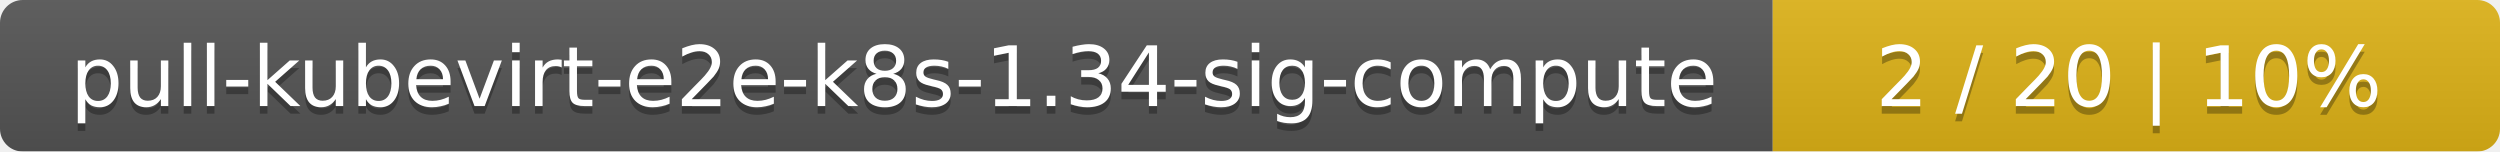
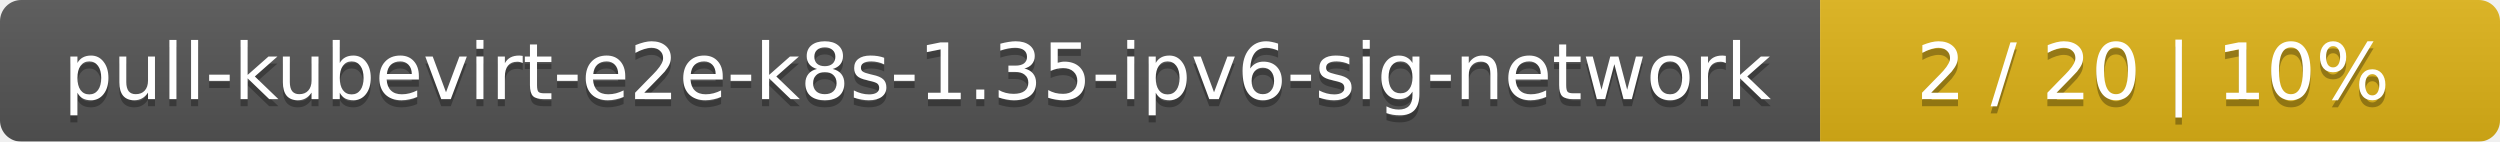
- <svg xmlns="http://www.w3.org/2000/svg" width="330" height="20">
+ <svg xmlns="http://www.w3.org/2000/svg" width="353" height="20">
  <linearGradient id="smooth" x2="0" y2="100%">
    <stop offset="0" stop-color="#bbb" stop-opacity=".1" />
    <stop offset="1" stop-opacity=".1" />
  </linearGradient>
  <mask id="round">
-     <rect width="330" height="20" rx="3" fill="#fff" />
+     <rect width="353" height="20" rx="3" fill="#fff" />
  </mask>
  <g mask="url(#round)">
-     <rect width="234" height="20" fill="#555" />
-     <rect x="234" width="96" height="20" fill="#dfb317" />
-     <rect width="330" height="20" fill="url(#smooth)" />
+     <rect width="257" height="20" fill="#555" />
+     <rect x="257" width="96" height="20" fill="#dfb317" />
+     <rect width="353" height="20" fill="url(#smooth)" />
  </g>
  <g fill="#fff" text-anchor="middle" font-family="DejaVu Sans,Verdana,Geneva,sans-serif" font-size="11">
-     <text x="118" y="15" fill="#010101" fill-opacity=".3">pull-kubevirt-e2e-k8s-1.34-sig-compute</text>
-     <text x="118" y="14">pull-kubevirt-e2e-k8s-1.34-sig-compute</text>
-     <text x="281" y="15" fill="#010101" fill-opacity=".3">2 / 20    |    10%</text>
-     <text x="281" y="14">2 / 20    |    10%</text>
+     <text x="129.5" y="15" fill="#010101" fill-opacity=".3">pull-kubevirt-e2e-k8s-1.35-ipv6-sig-network</text>
+     <text x="129.5" y="14">pull-kubevirt-e2e-k8s-1.35-ipv6-sig-network</text>
+     <text x="304" y="15" fill="#010101" fill-opacity=".3">2 / 20    |    10%</text>
+     <text x="304" y="14">2 / 20    |    10%</text>
  </g>
</svg>
